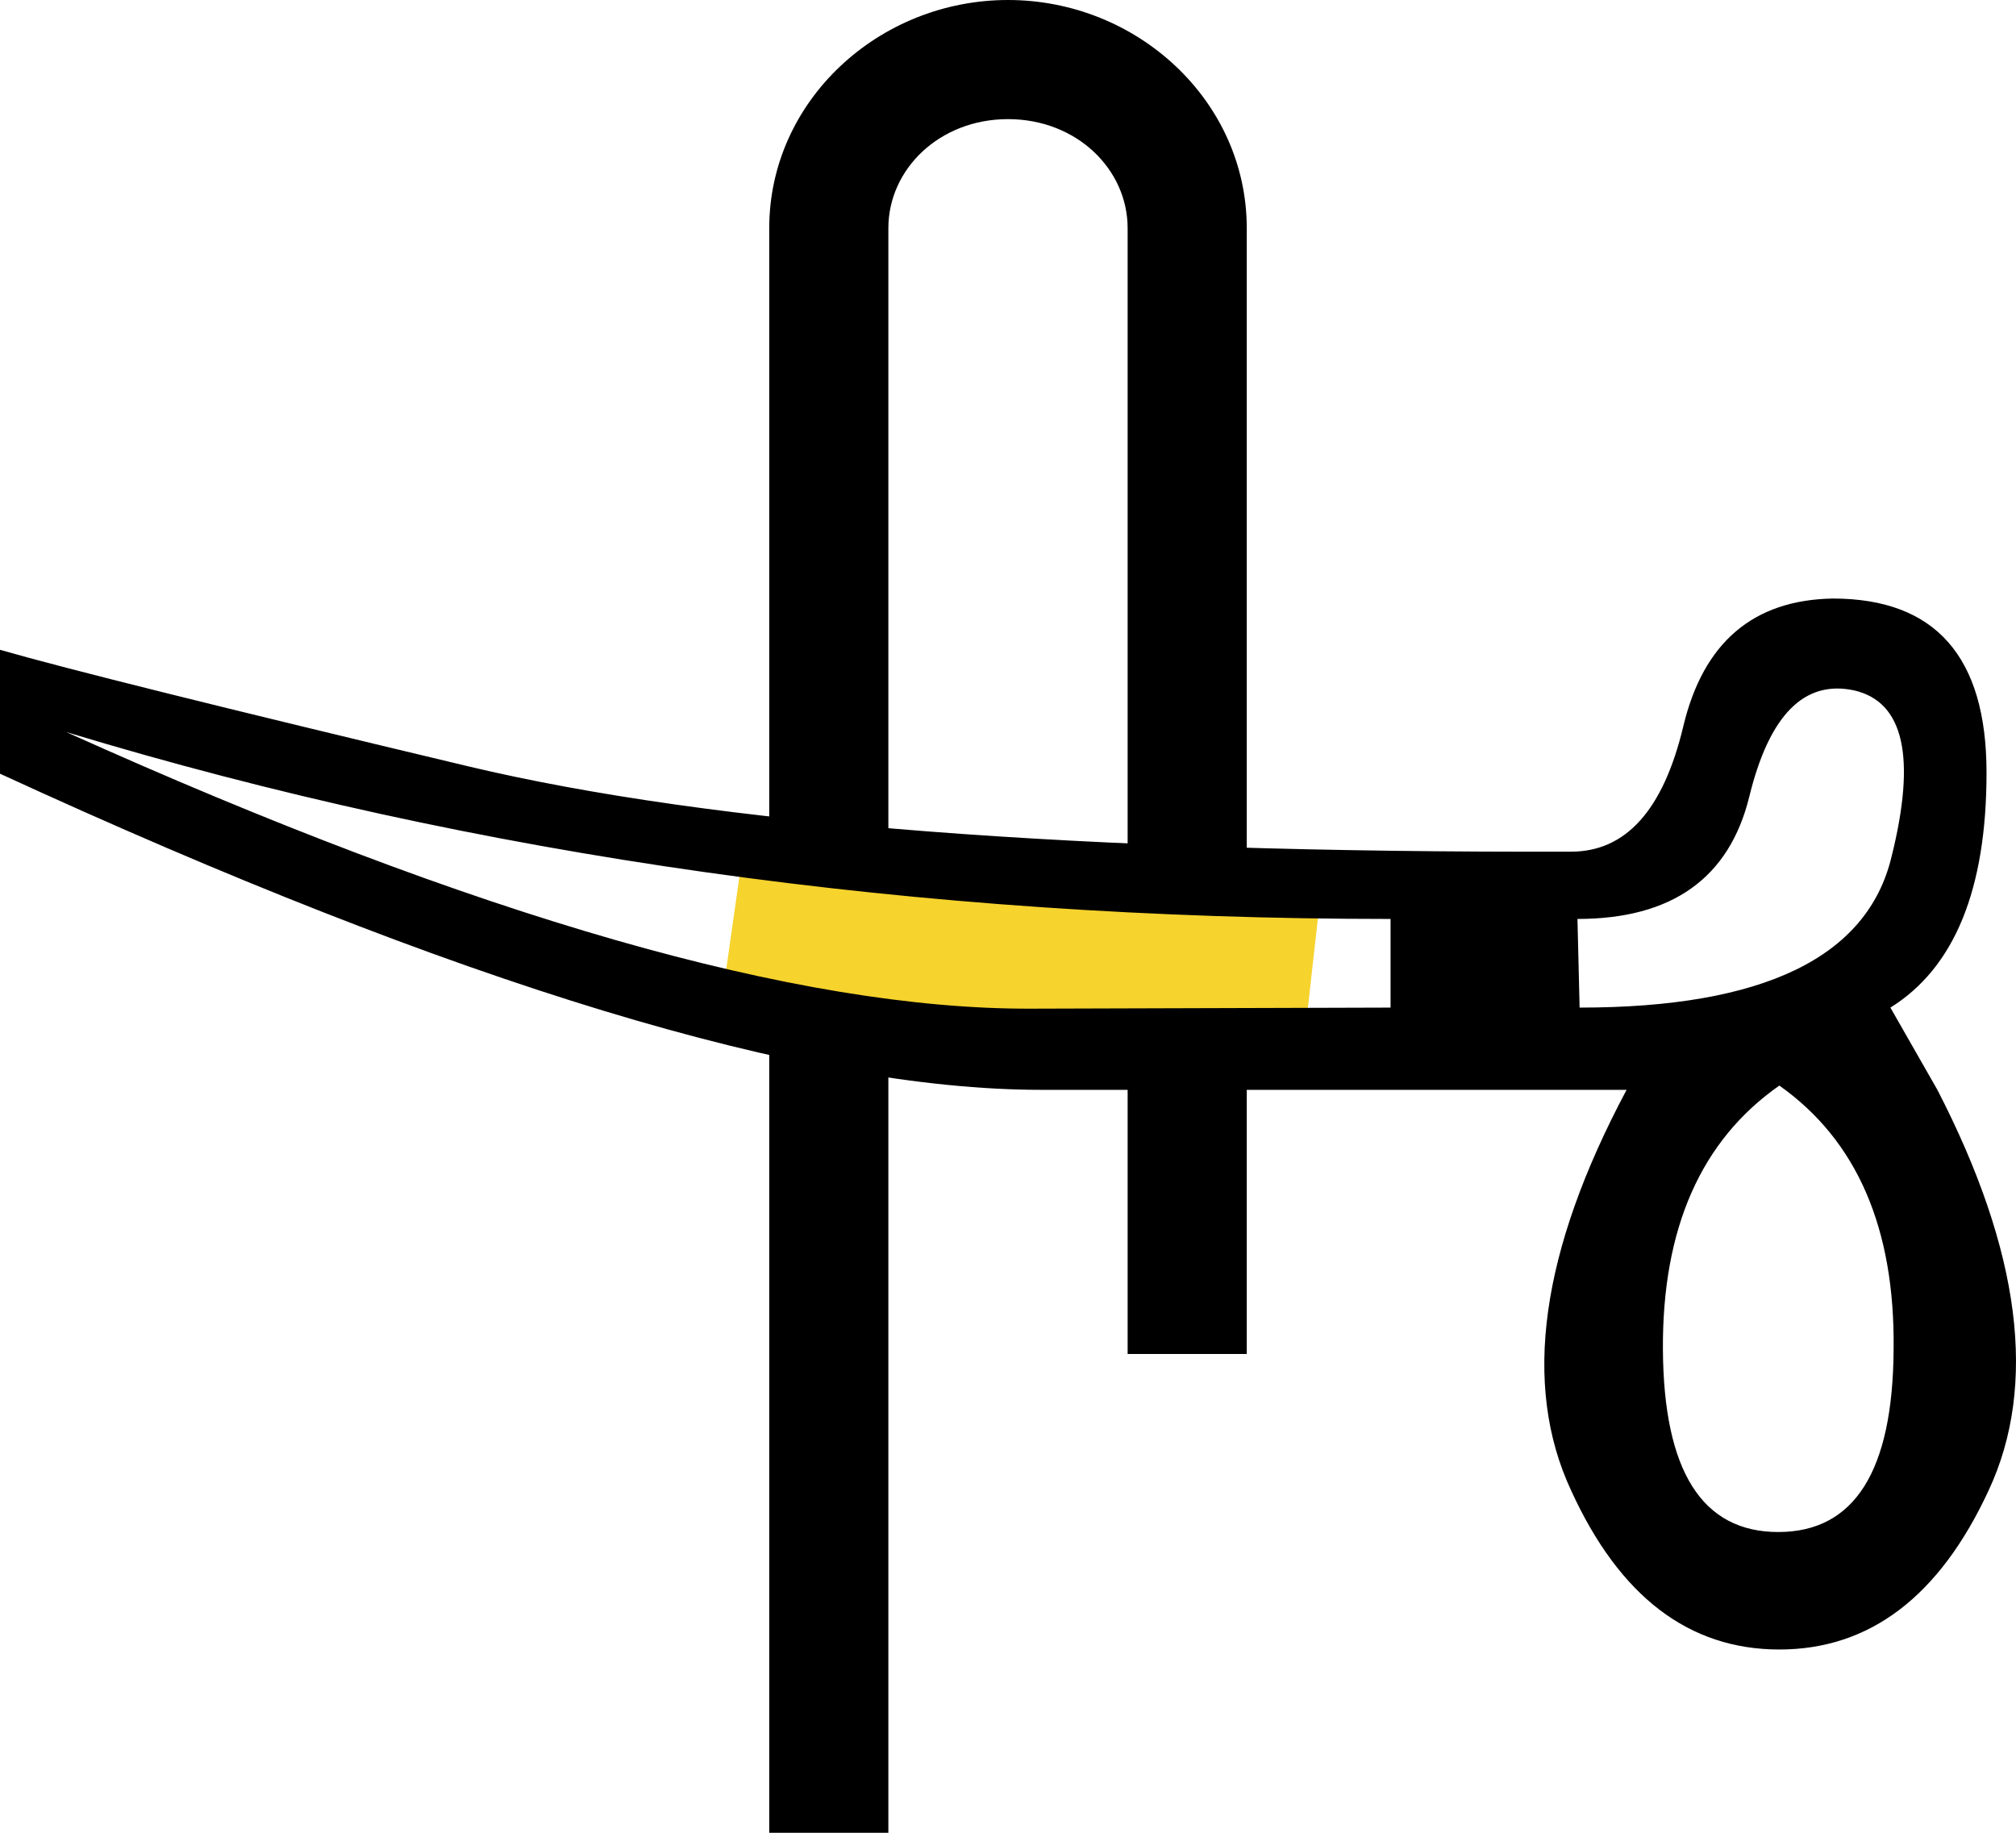
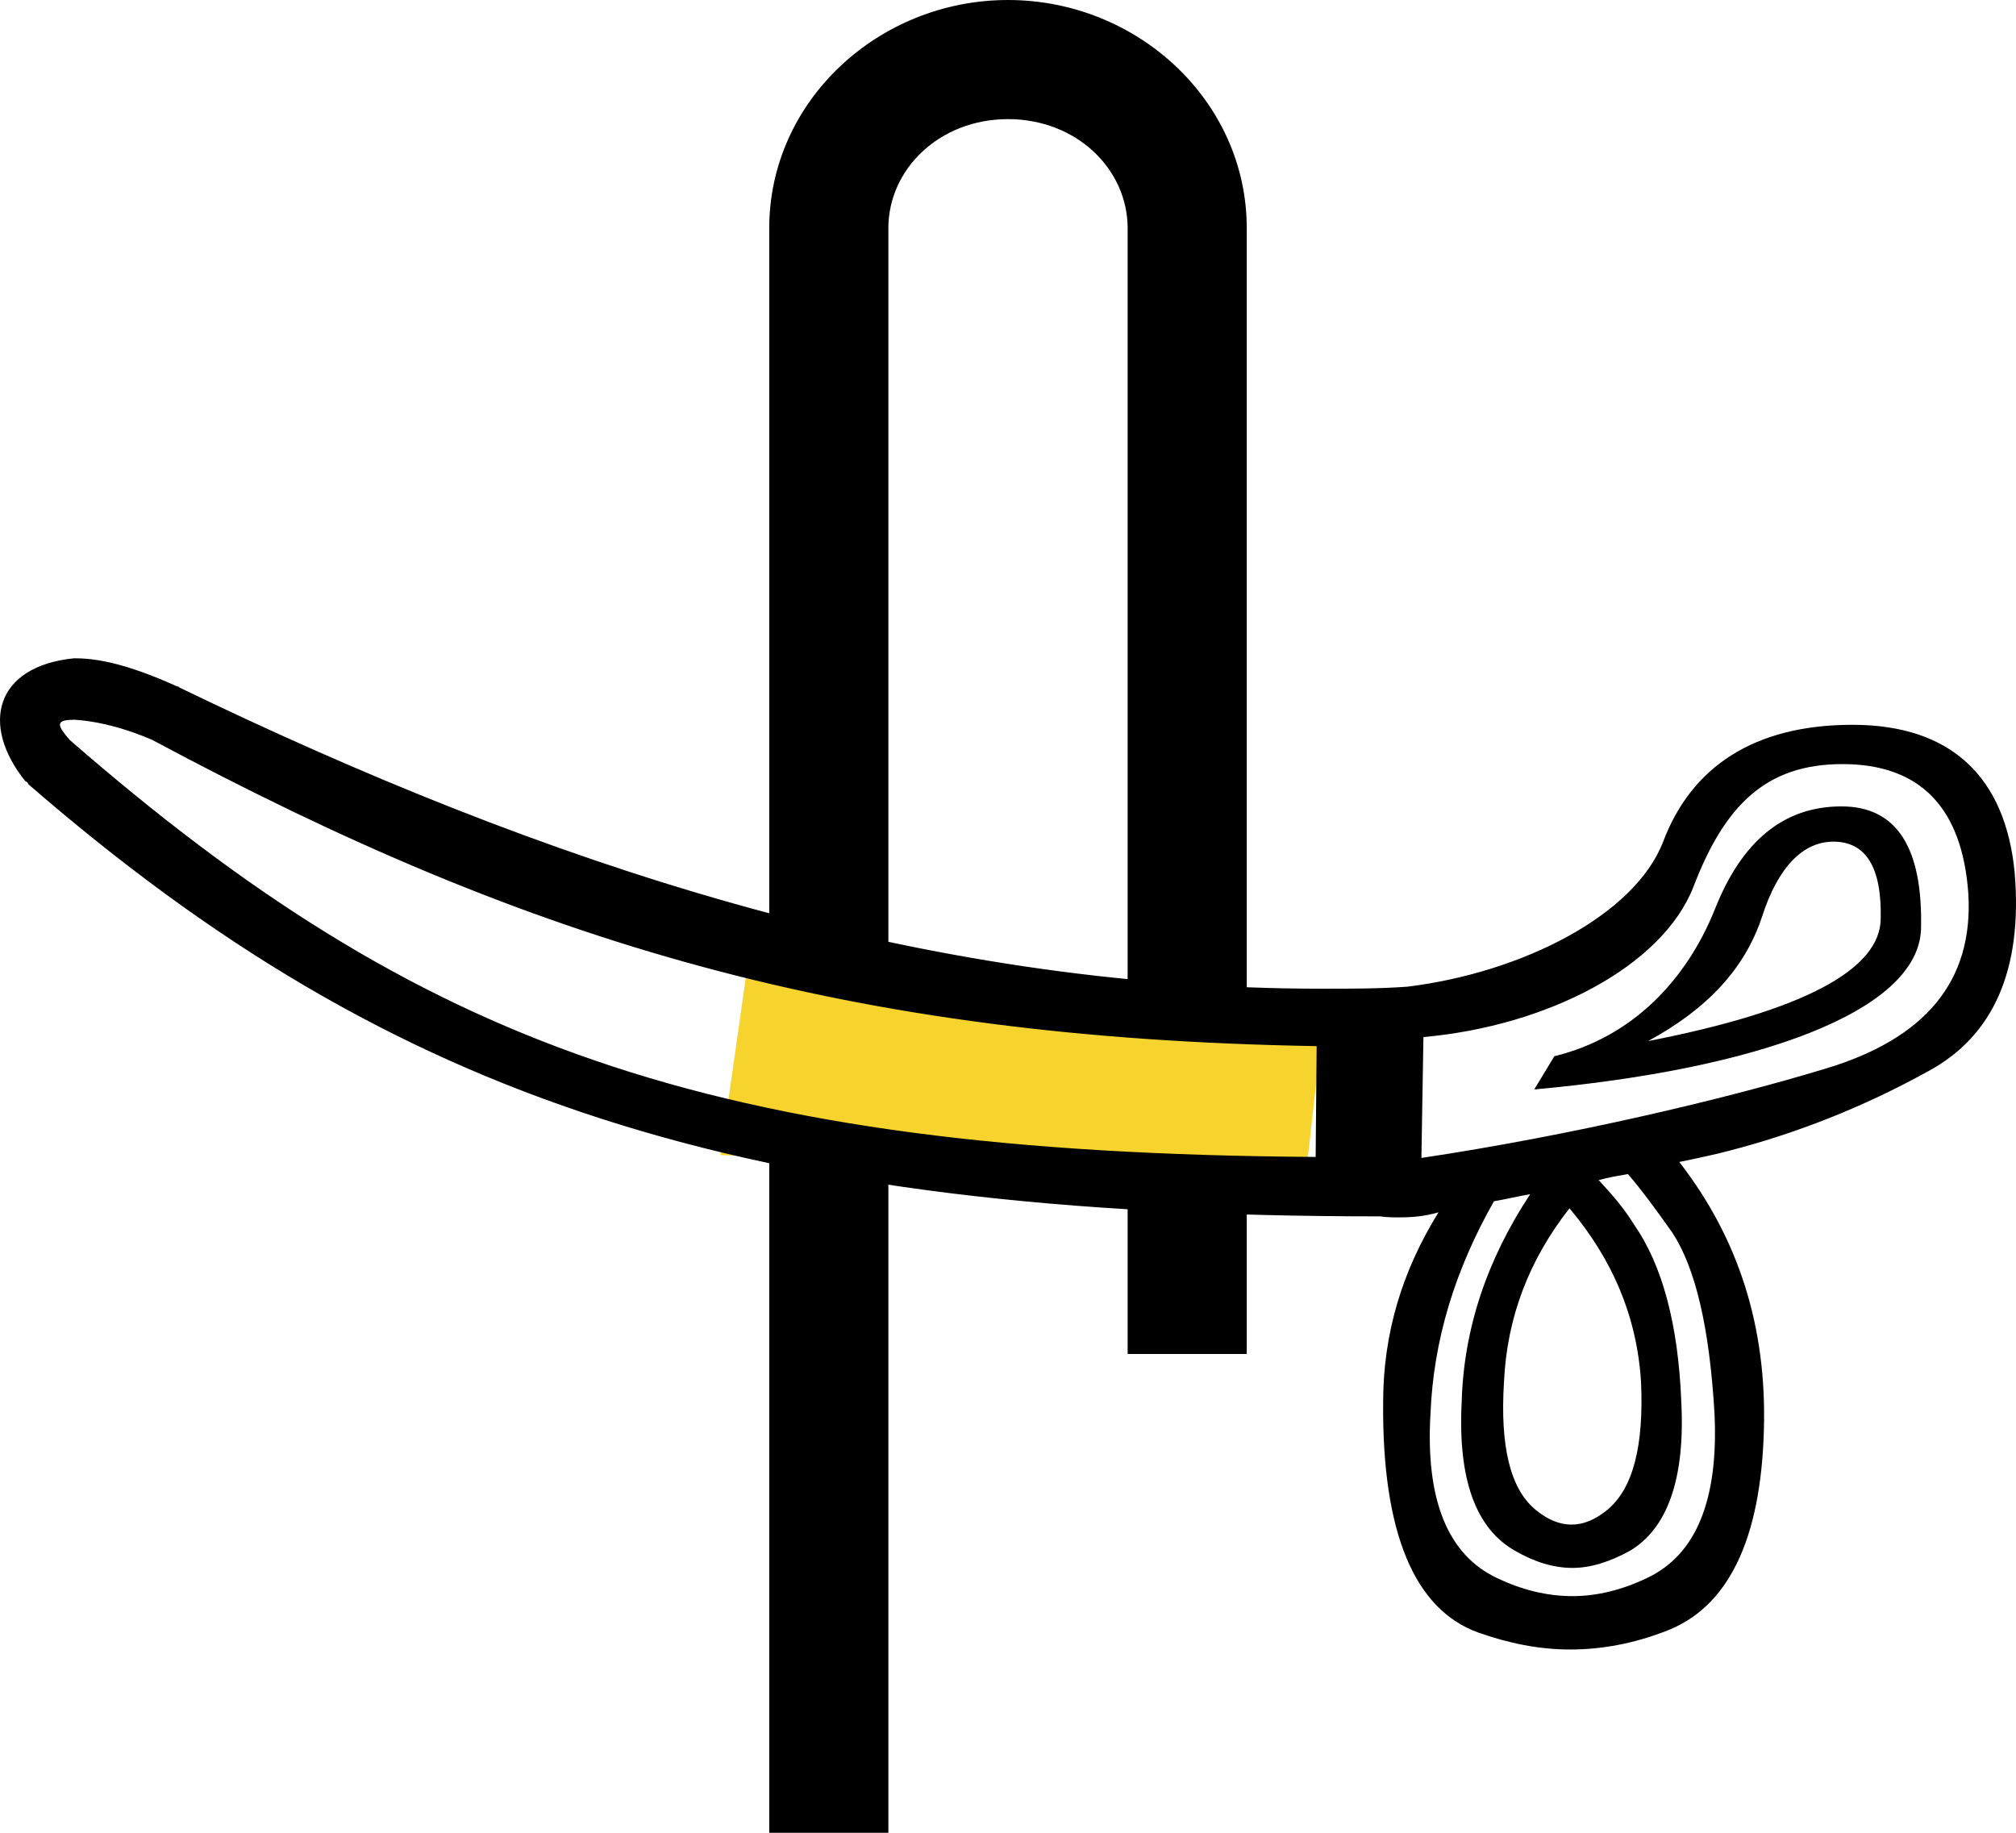
<svg xmlns="http://www.w3.org/2000/svg" width="1100" height="1000" version="1.1" id="svg1" xml:space="preserve">
  <defs id="defs1" />
  <path id="path1" style="baseline-shift:baseline;display:inline;overflow:visible;opacity:1;vector-effect:none;fill:#000000;fill-rule:evenodd;stroke-miterlimit:2;enable-background:accumulate;stop-color:#000000;stop-opacity:1" d="M 550,0 C 479.473,0 419.725,55.023 419.725,124.5 V 1000 h 65 V 124.5 C 484.725,92.357 512.526,65 550,65 c 37.474,0 65.275,27.357 65.275,59.5 v 614.271 h 65 V 124.5 C 680.275,55.023 620.527,0 550,0 Z" />
-   <path style="fill:#f6d32d;stroke:none;stroke-width:1px;stroke-linecap:butt;stroke-linejoin:miter;stroke-opacity:1" d="m 392.241,557.14 14.108,-99.245 315.317,20.109 -10.596,94.797 z" id="path2" />
-   <path style="fill:#000000;stroke:none;stroke-width:1" d="m 1031.47,549.766 25.641,44.872 q 68.182,132.285 27.972,218.532 Q 1044.874,900 970.864,900 q -74.009,0 -113.637,-86.83 -40.21,-86.247 30.303,-218.532 -126.457,0 -319.348,0 -193.474,0 -568.183,-172.494 V 354.545 Q 54.779,370.279 255.245,418.064 q 200.467,47.786 601.982,46.62 44.872,0 61.189,-68.182 16.317,-68.765 81.585,-69.93 83.916,0 83.916,94.989 0,95.571 -52.448,128.205 z m -169.581,0 q 150.35,0 170.163,-82.168 20.396,-81.585 -20.396,-90.909 -40.793,-8.741 -57.11,57.692 -16.317,67.016 -93.823,67.016 z m 108.975,42.541 q -64.103,44.872 -63.52,143.94 0.583,99.651 62.937,99.651 62.354,0 62.937,-99.651 1.165,-99.068 -62.354,-143.94 z M 758.743,549.766 v -48.368 q -386.364,0 -722.612,-101.982 336.248,151.515 526.225,150.933 190.56,-0.583 196.387,-0.583 z" id="path1-9" />
+   <path style="fill:#f6d32d;stroke:none;stroke-width:1px;stroke-linecap:butt;stroke-linejoin:miter;stroke-opacity:1" d="m 393.178,630.192 14.108,-99.245 315.317,20.109 -10.596,94.797 z" id="path2" />
+   <path style="fill:#000000;stroke:none;stroke-width:1" d="m 1000.358,459.221 c 17.587,0 26.381,13.74 25.831,41.77 0,28.03 -42.319,50.563 -126.958,67.051 32.426,-17.587 52.762,-39.571 62.105,-67.601 8.794,-27.48 22.534,-41.22 39.022,-41.22 z m 4.397,-19.236 c -31.327,0 -54.41,18.686 -69.25,56.609 -15.389,37.922 -44.518,69.25 -87.386,79.692 l -10.992,18.137 c 121.462,-10.992 209.398,-42.319 211.046,-87.386 1.099,-44.518 -13.19,-67.051 -43.418,-67.051 z M 40.207,392.719 c 0.55,0 0.55,0 0.55,0 8.794,0.55 23.083,2.748 42.319,10.992 C 291.374,515.28 462.849,566.393 718.413,570.789 l -0.55,60.456 C 385.905,629.047 228.17,569.141 38.008,403.711 c -6.046,-7.145 -8.794,-10.992 2.198,-10.992 z m 965.098,24.182 c 42.319,0 65.402,23.633 68.7,70.898 2.748,47.266 -23.083,79.142 -79.142,95.63 -54.41,16.488 -138.499,36.274 -219.29,48.365 l 1.099,-65.952 c 67.601,-6.046 130.255,-38.472 147.293,-81.89 17.038,-44.518 39.571,-67.051 81.341,-67.051 z M 856.363,659.275 c 23.633,28.03 36.823,59.357 39.022,94.531 1.649,35.174 -4.397,58.258 -18.137,69.799 -6.595,5.496 -13.19,8.244 -19.786,8.244 -6.595,0 -13.19,-2.748 -19.786,-8.244 -13.74,-11.542 -19.236,-34.625 -17.038,-69.799 1.649,-35.174 13.74,-66.502 35.724,-94.531 z m 31.877,-18.686 c 7.145,8.244 14.839,18.686 24.182,31.877 12.641,19.236 20.335,51.662 23.083,98.928 2.198,46.716 -9.893,76.944 -36.823,89.585 -13.74,6.595 -27.48,9.893 -40.67,9.893 -13.74,0 -27.48,-3.298 -41.22,-9.893 -26.93,-12.641 -39.022,-42.869 -36.274,-89.585 1.649,-40.121 13.19,-78.043 34.625,-115.966 6.595,-1.099 13.19,-2.748 19.786,-3.847 v 0 c -23.633,35.724 -36.274,73.646 -37.373,113.218 -2.198,42.319 7.694,69.25 29.129,81.341 10.442,6.046 20.885,9.343 31.327,9.343 9.893,0 20.335,-3.298 31.327,-9.343 20.335,-12.091 30.228,-39.022 28.03,-81.341 -1.649,-42.319 -10.442,-74.746 -25.831,-96.73 -6.046,-9.893 -13.19,-17.587 -19.236,-24.182 6.046,-1.649 9.893,-2.198 15.938,-3.298 z M 41.306,359.193 c -0.55,0 -0.55,0 -1.099,0 -42.869,4.397 -51.113,36.274 -26.381,67.051 0.55,0 0.55,0.55 1.099,0.55 0,0.55 0.55,0.55 0.55,1.099 198.955,172.574 389.667,235.778 737.563,235.778 3.847,0.55 7.145,0.55 10.442,0.55 7.145,0 13.74,-0.55 21.434,-2.748 v 0 c -19.786,31.877 -30.228,65.952 -30.228,103.874 -0.55,70.898 17.038,112.668 51.662,125.309 17.038,6.046 33.526,9.343 50.563,9.343 17.038,0 34.625,-3.298 51.662,-9.893 34.075,-12.641 52.212,-49.464 53.861,-109.92 1.649,-56.059 -13.74,-104.424 -46.166,-146.194 8.244,-1.649 20.885,-4.397 26.93,-6.046 36.274,-9.343 73.097,-23.633 108.821,-43.418 35.724,-19.236 51.663,-55.51 47.266,-108.271 -4.946,-52.212 -34.625,-80.791 -88.486,-80.791 -53.861,0 -87.936,23.083 -103.325,63.754 -15.389,40.121 -76.944,71.448 -139.598,79.142 -15.389,1.099 -30.778,1.099 -46.166,1.099 -221.489,0 -425.94,-68.7 -623.796,-164.33 -0.55,-0.55 -0.55,-0.55 -0.55,-0.55 -0.55,0 -0.55,0 -0.55,0 -21.984,-9.893 -40.121,-15.389 -55.51,-15.389 z" id="path1-9" />
</svg>
